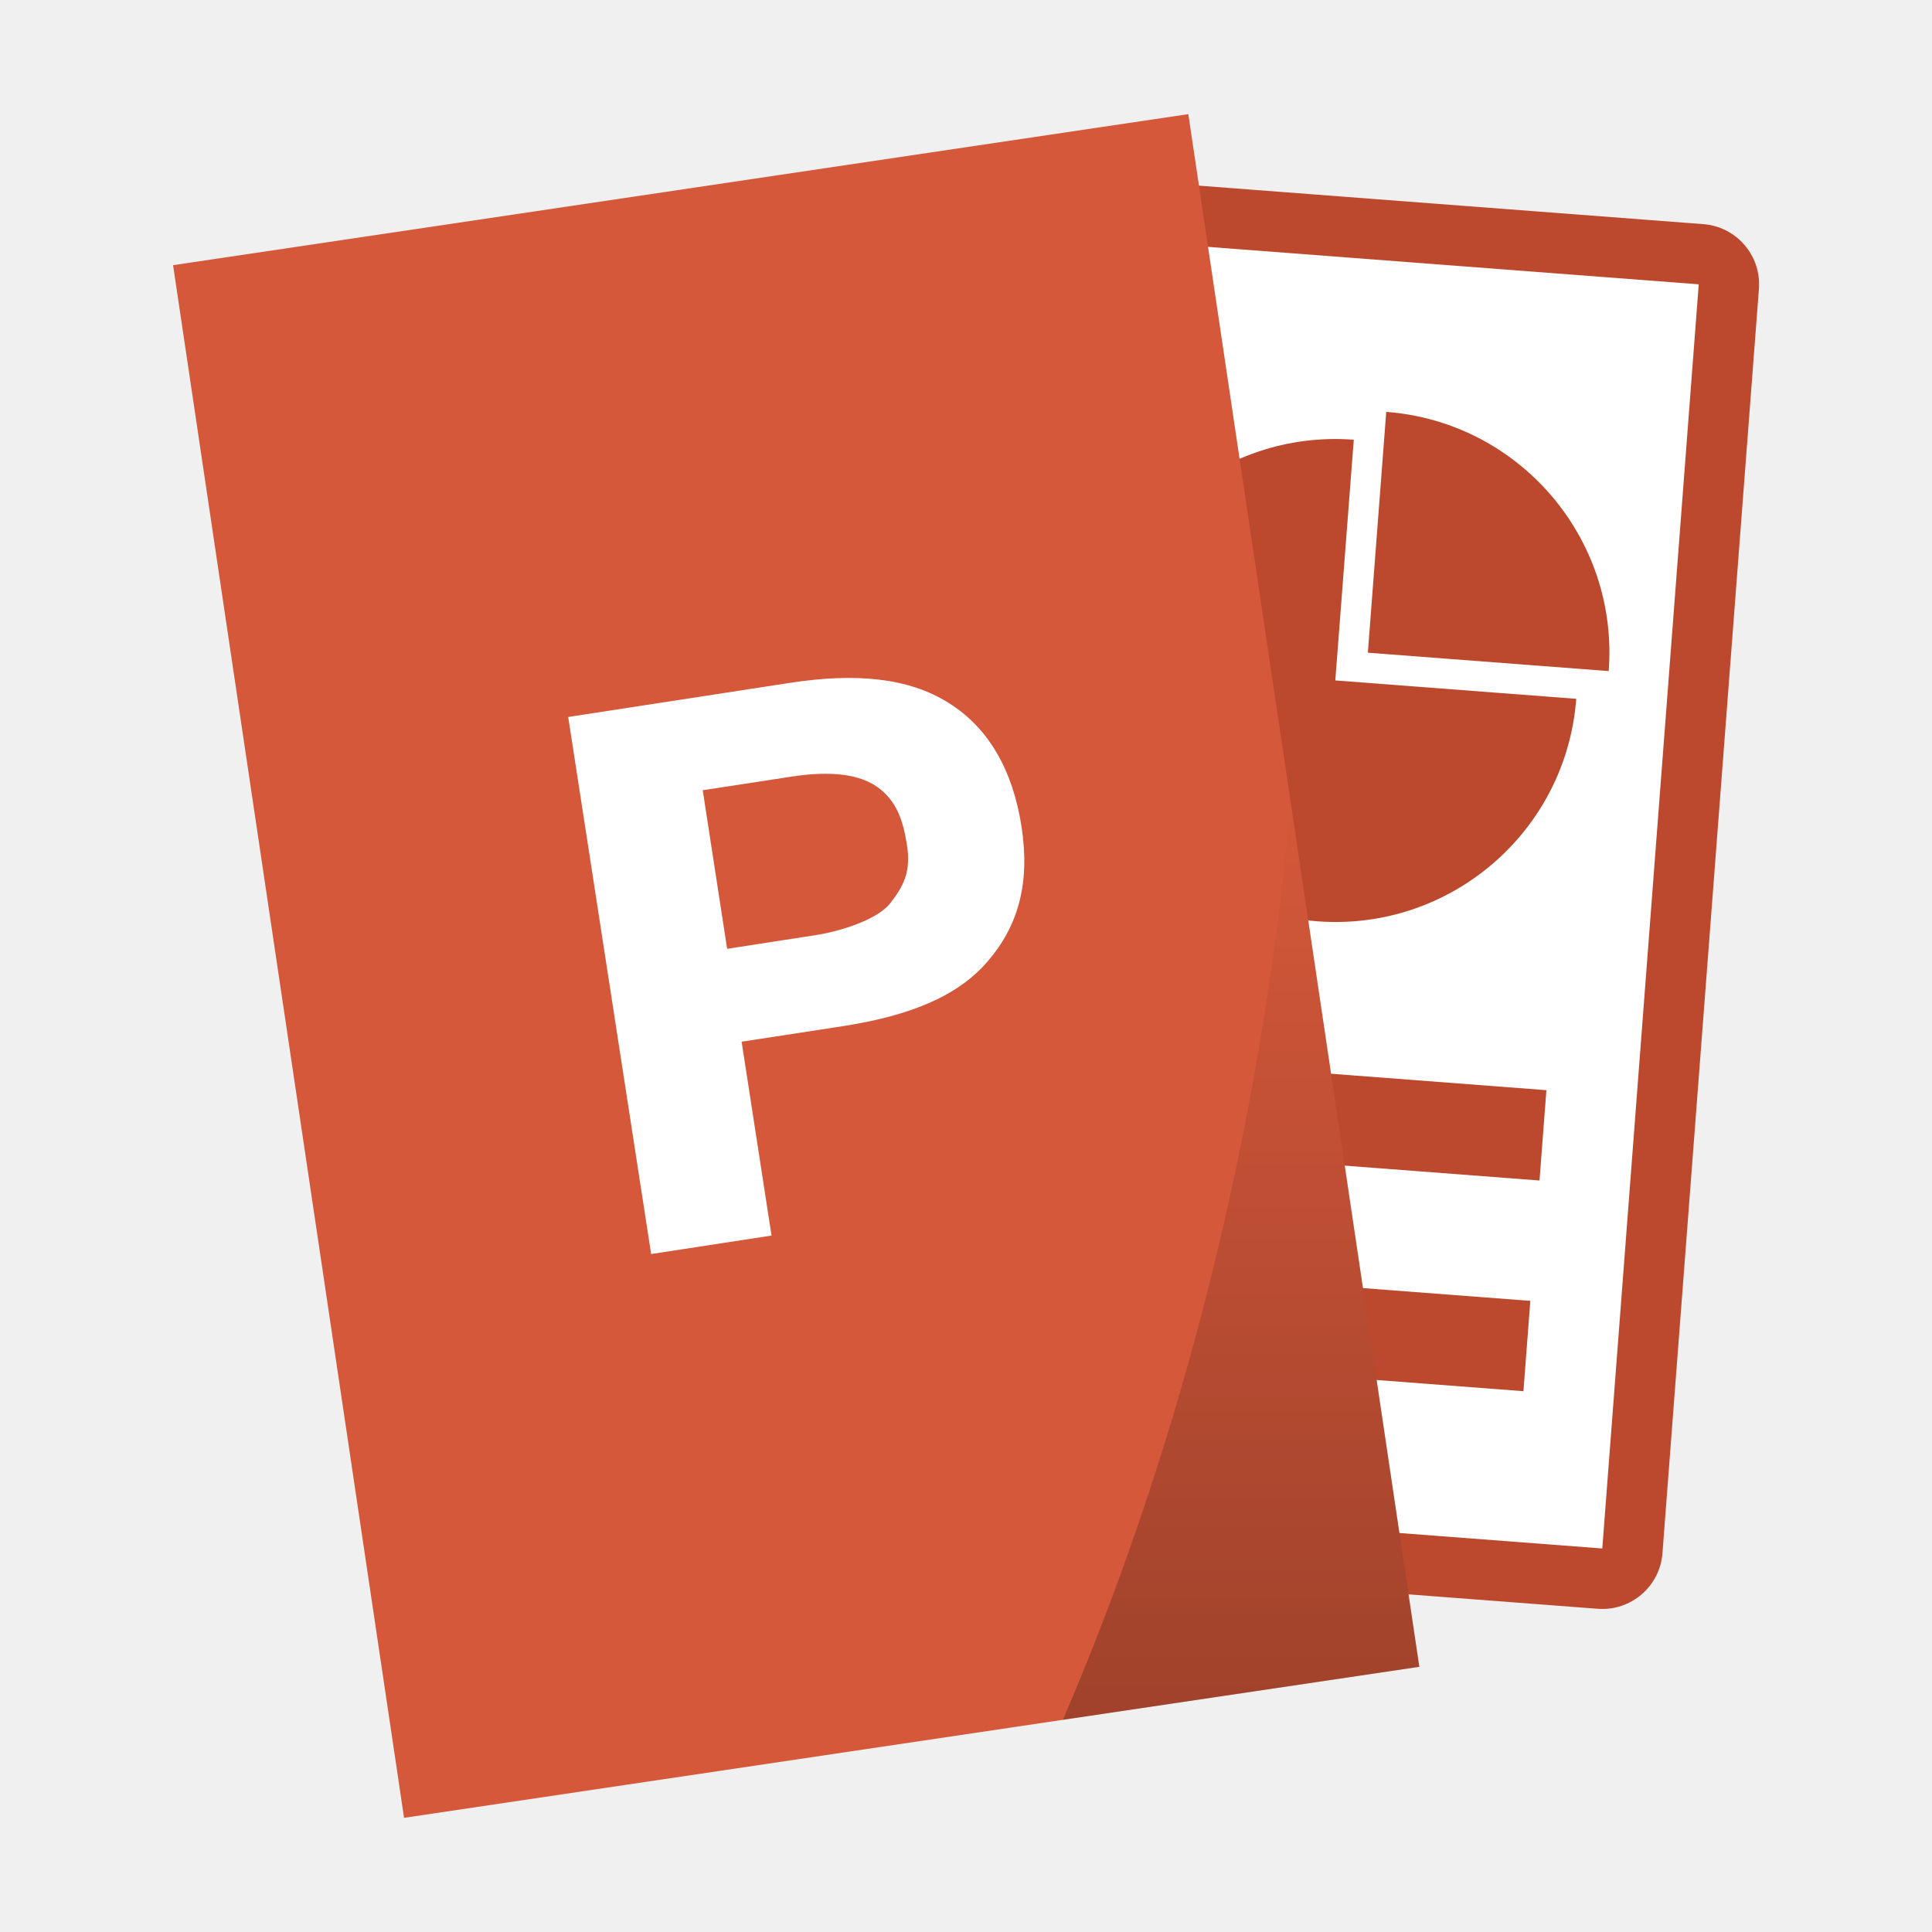
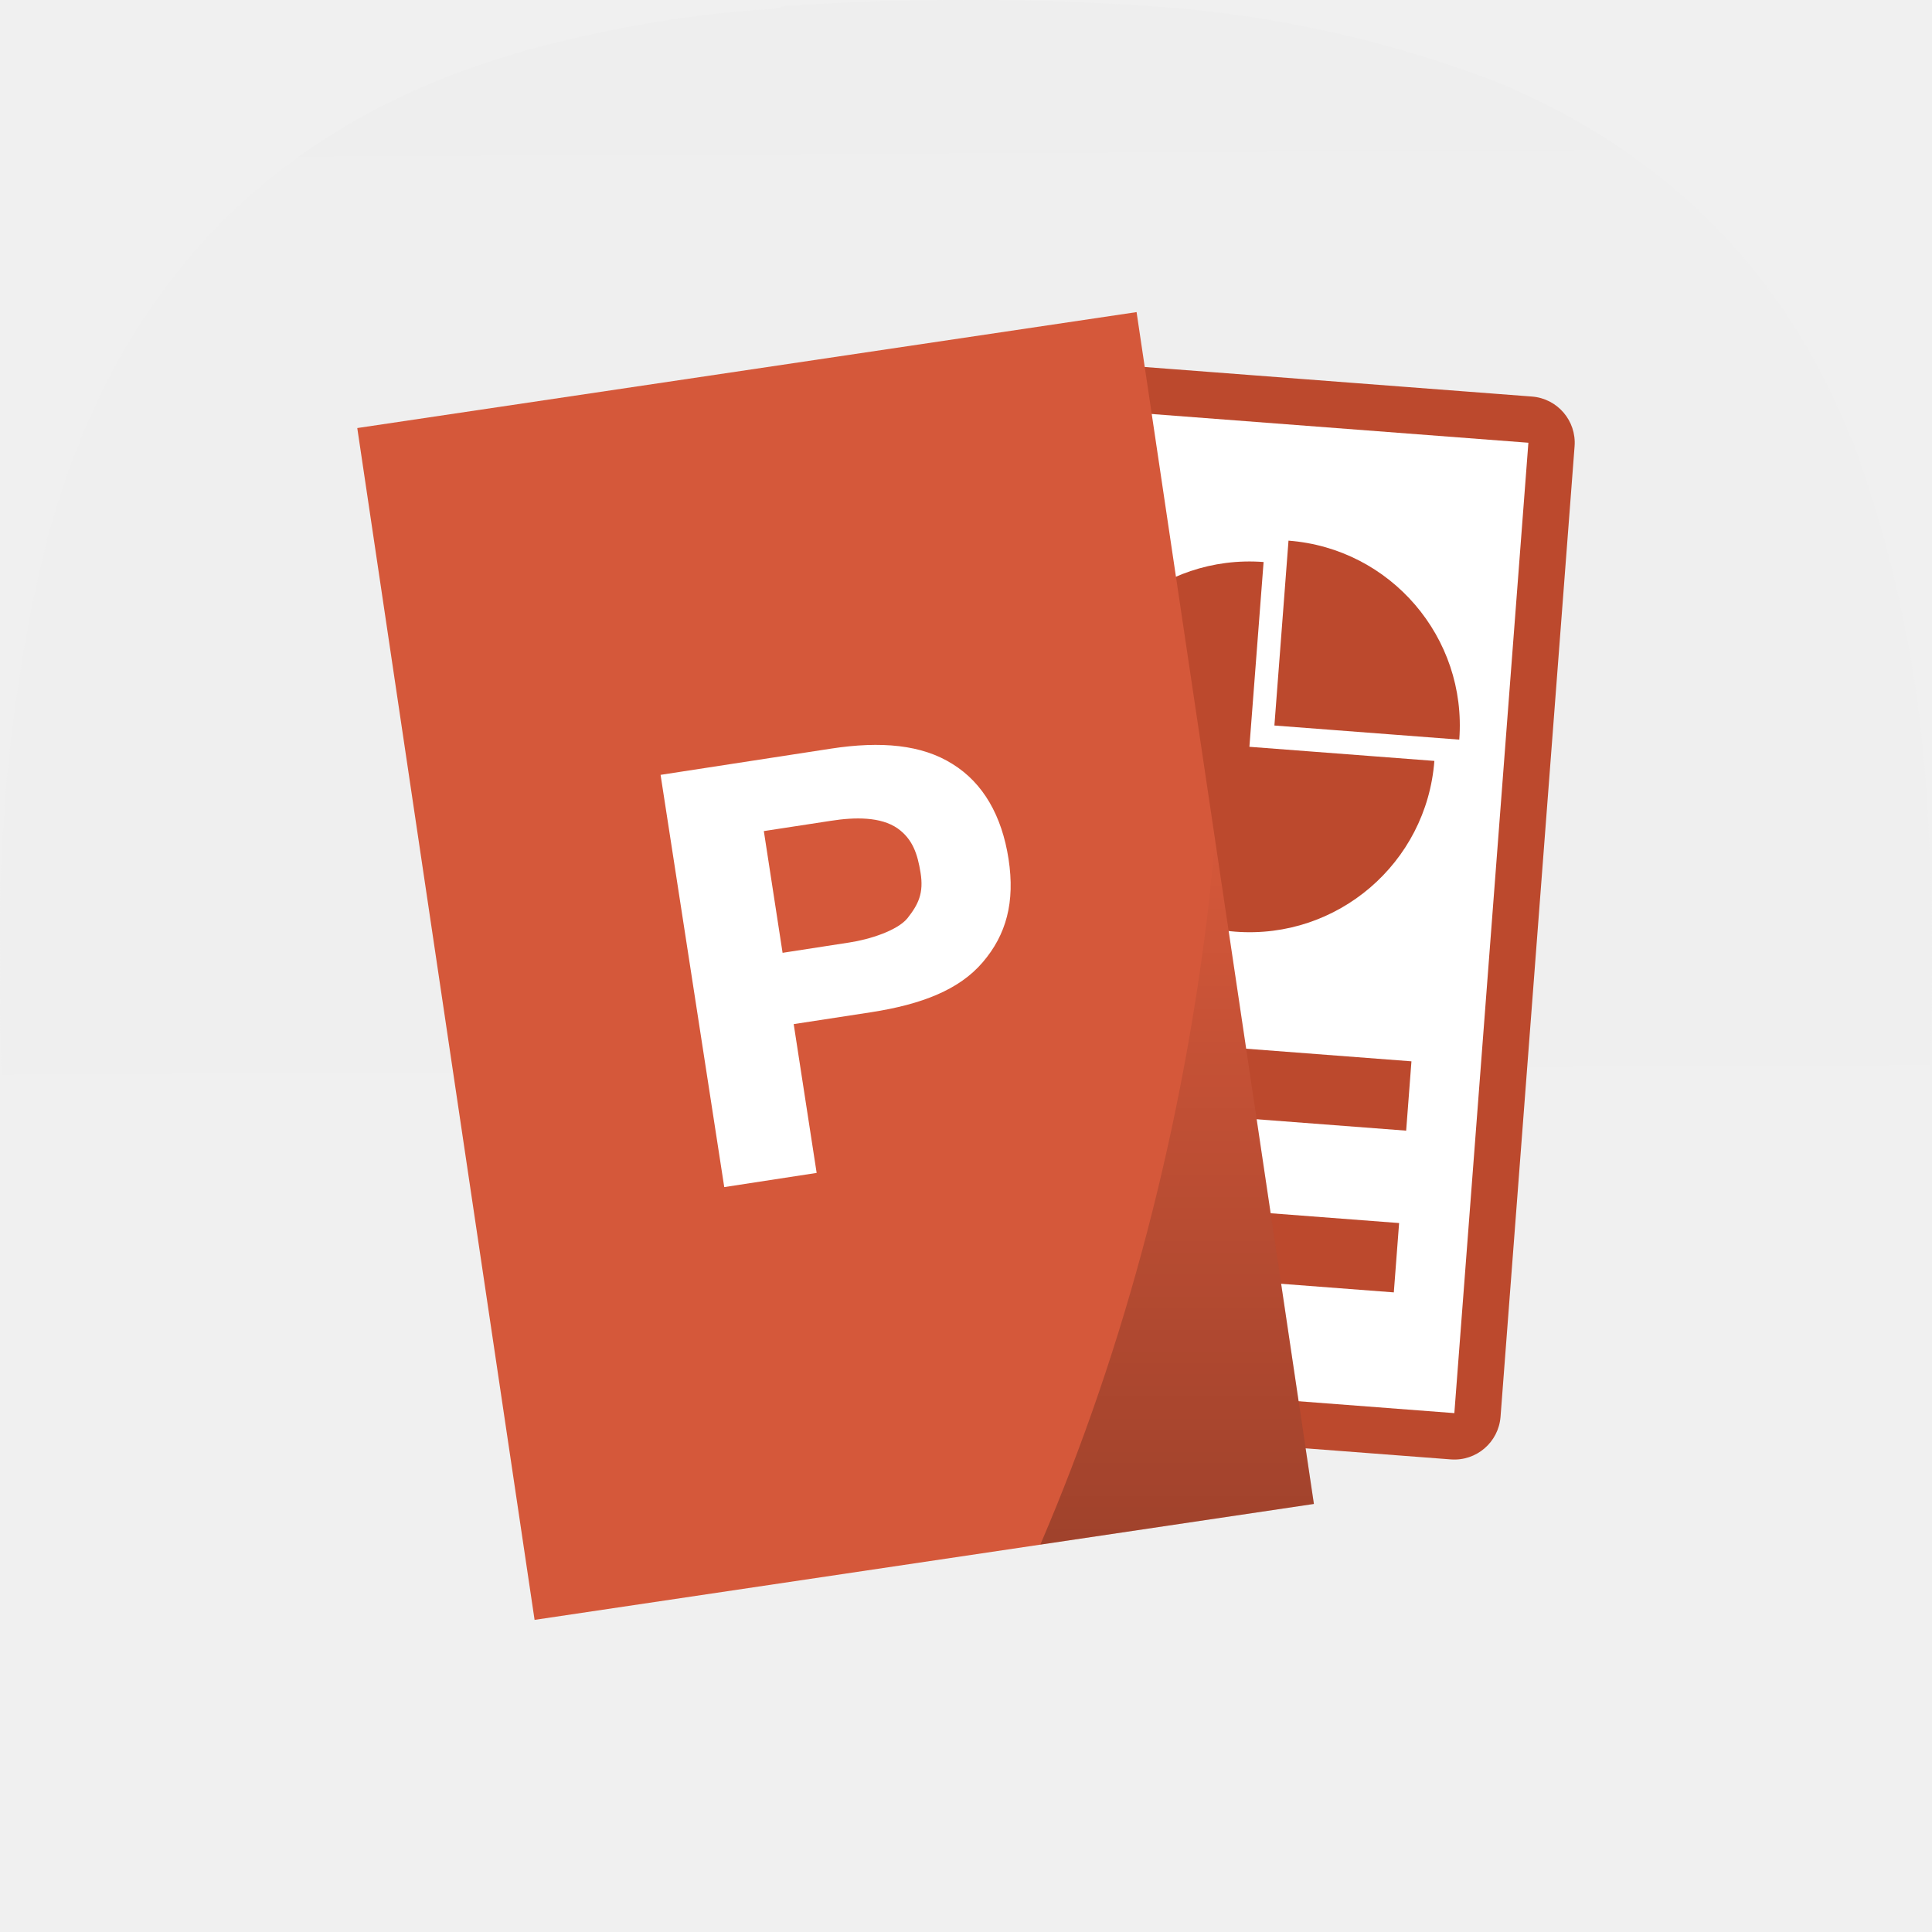
- <svg xmlns="http://www.w3.org/2000/svg" xmlns:xlink="http://www.w3.org/1999/xlink" width="64" height="64" viewBox="0 0 16.933 16.933">
-   <defs>
-     <linearGradient xlink:href="#a" id="b" gradientUnits="userSpaceOnUse" gradientTransform="translate(31.7 289.992) scale(.26458)" x1="41.088" y1="56.971" x2="41.088" y2="26.486" />
-     <linearGradient id="a">
-       <stop offset="0" />
-       <stop offset="1" stop-opacity="0" />
+ <svg xmlns="http://www.w3.org/2000/svg" xmlns:xlink="http://www.w3.org/1999/xlink" width="133.964mm" height="133.963mm" viewBox="0 0 133.964 133.963" version="1.1" id="svg5" xml:space="preserve">
+   <defs id="defs2">
+     <linearGradient id="linearGradient2420">
+       <stop style="stop-color:#ececec;stop-opacity:1" offset="0" id="stop2416" />
+       <stop style="stop-color:#f0f0f0;stop-opacity:1" offset="1" id="stop2418" />
    </linearGradient>
+     <linearGradient xlink:href="#linearGradient2420" id="linearGradient2422" x1="166.915" y1="-420.144" x2="170.482" y2="300.456" gradientUnits="userSpaceOnUse" />
+     <linearGradient id="a-5">
+       <stop offset="0" id="stop5802" />
+       <stop offset="1" stop-opacity="0" id="stop5804" />
+     </linearGradient>
+     <linearGradient xlink:href="#a-5" id="linearGradient6306" gradientUnits="userSpaceOnUse" gradientTransform="matrix(0.26458,0,0,0.26458,31.7,289.992)" x1="41.088" y1="56.971" x2="41.088" y2="26.486" />
+     <linearGradient xlink:href="#linearGradient2420" id="linearGradient6475" gradientUnits="userSpaceOnUse" x1="166.915" y1="-420.144" x2="170.482" y2="300.456" />
  </defs>
-   <g paint-order="markers stroke fill">
-     <g transform="translate(-31.694 -289.992)">
-       <g transform="rotate(4.363 -101.83 -5.11)">
-         <rect width="6.879" height="12.171" x="62.442" y="279.802" rx=".529" ry=".529" fill="#bc492d" />
-         <rect ry="0" rx="0" y="280.331" x="62.971" height="11.112" width="5.821" fill="#fff" />
-         <rect ry="0" rx="0" y="289.327" x="63.765" height=".794" width="4.233" fill="#bc492d" />
-         <path d="M66.146 281.654v2.117h2.117a2.117 2.117 0 0 0-2.117-2.117z" fill="#bc492d" />
-         <path d="M65.881 281.919a2.117 2.117 0 0 0-2.116 2.116 2.117 2.117 0 0 0 2.116 2.117 2.117 2.117 0 0 0 2.117-2.117H65.88z" fill="#bc492d" />
-         <rect width="4.233" height=".794" x="63.765" y="287.475" rx="0" ry="0" fill="#bc492d" />
+   <g id="g192" transform="matrix(0.3527778,0,0,0.3527778,5.0620457e-4,-1.6930737e-4)" style="fill:url(#linearGradient2422);fill-opacity:1">
+     <path d="m 148.375,1.961 c 2.07,0.023 4.047,-0.242 5.93,-0.789 24.785,-1.625 49.566,-1.559 74.343,0.195 22.469,1.75 44.219,6.625 65.25,14.625 34.965,14.395 58.887,39.36 71.774,74.899 7.367,21.398 11.719,43.402 13.051,66.007 1.839,28.391 1.179,56.715 -1.981,84.981 -2.363,19.867 -7.504,38.969 -15.422,57.312 -14.683,31.801 -38.472,53.739 -71.375,65.809 -26.664,9.008 -54.082,13.754 -82.254,14.23 C 176,380.879 144.633,378.508 113.574,372.117 56.414,359.387 21.156,324.535 7.793,267.574 2.125,241.93 -0.445,215.977 0.082,189.707 -0.551,161.773 2.418,134.238 8.98,107.098 22.988,53.84 56.797,20.836 110.414,8.086 122.906,5.035 135.559,2.992 148.375,1.961 Z" style="fill:url(#linearGradient6475);fill-opacity:1;fill-rule:evenodd;stroke:none" id="path194" />
+   </g>
+   <g id="g6304" transform="matrix(6.072854,0,0,6.072854,15.56143,15.56635)">
+     <g paint-order="markers stroke fill" id="g6281">
+       <g transform="translate(-31.694,-289.992)" id="g6277">
+         <g transform="rotate(4.363,-101.83,-5.11)" id="g6273">
+           <rect width="6.879" height="12.171" x="62.442" y="279.802" rx="0.529" ry="0.529" fill="#bc492d" id="rect6261" />
+           <rect ry="0" rx="0" y="280.331" x="62.971" height="11.112" width="5.821" fill="#ffffff" id="rect6263" />
+           <rect ry="0" rx="0" y="289.327" x="63.765" height="0.794" width="4.233" fill="#bc492d" id="rect6265" />
+           <path d="m 66.146,281.654 v 2.117 h 2.117 a 2.117,2.117 0 0 0 -2.117,-2.117 z" fill="#bc492d" id="path6267" />
+           <path d="m 65.881,281.919 a 2.117,2.117 0 0 0 -2.116,2.116 2.117,2.117 0 0 0 2.116,2.117 2.117,2.117 0 0 0 2.117,-2.117 H 65.88 Z" fill="#bc492d" id="path6269" />
+           <rect width="4.233" height="0.794" x="63.765" y="287.475" rx="0" ry="0" fill="#bc492d" id="rect6271" />
+         </g>
+         <rect transform="rotate(-8.462)" ry="0" rx="0" y="294.021" x="-10.166" height="13.758" width="8.996" fill="#d5583a" id="rect6275" />
      </g>
-       <rect transform="rotate(-8.462)" ry="0" rx="0" y="294.021" x="-10.166" height="13.758" width="8.996" fill="#d5583a" />
+       <path d="m 43.003,297 a 11.132,17.633 6.416 0 1 -0.06,0.665 11.132,17.633 6.416 0 1 -1.933,7.4 l 3.124,-0.464 z" opacity="0.25" fill="url(#b)" transform="translate(-31.694,-289.992)" id="path6279" style="fill:url(#linearGradient6306)" />
    </g>
-     <path d="M43.003 297a11.132 17.633 6.416 0 1-.06.665 11.132 17.633 6.416 0 1-1.933 7.4l3.124-.464z" opacity=".25" fill="url(#b)" transform="translate(-31.694 -289.992)" />
-   </g>
-   <g style="line-height:1.25;-inkscape-font-specification:'sans-serif Bold'">
-     <path style="-inkscape-font-specification:'sans-serif Bold'" d="m4.98 6.284 1.943-.299c.577-.089 1.041-.045 1.39.175.351.217.564.592.64 1.084.076.494-.026.866-.295 1.18-.267.313-.694.48-1.272.57L6.5 9.13l.262 1.699-1.055.162zm1.179.642.214 1.39.763-.118c.227-.034.546-.135.662-.276.125-.158.189-.287.15-.523-.034-.21-.089-.381-.262-.504-.192-.133-.484-.13-.764-.086z" aria-label="P" font-weight="700" font-size="6.533" font-family="sans-serif" letter-spacing="0" word-spacing="0" fill="#fff" />
+     <g style="line-height:1.25;-inkscape-font-specification:'sans-serif Bold'" id="g6285">
+       <path style="-inkscape-font-specification:'sans-serif Bold'" d="M 4.98,6.284 6.923,5.985 C 7.5,5.896 7.964,5.94 8.313,6.16 8.664,6.377 8.877,6.752 8.953,7.244 9.029,7.738 8.927,8.11 8.658,8.424 8.391,8.737 7.964,8.904 7.386,8.994 L 6.5,9.13 6.762,10.829 5.707,10.991 Z M 6.159,6.926 6.373,8.316 7.136,8.198 C 7.363,8.164 7.682,8.063 7.798,7.922 7.923,7.764 7.987,7.635 7.948,7.399 7.914,7.189 7.859,7.018 7.686,6.895 7.494,6.762 7.202,6.765 6.922,6.809 Z" aria-label="P" font-weight="700" font-size="6.533px" font-family="sans-serif" letter-spacing="0" word-spacing="0" fill="#ffffff" id="path6283" />
+     </g>
  </g>
</svg>
